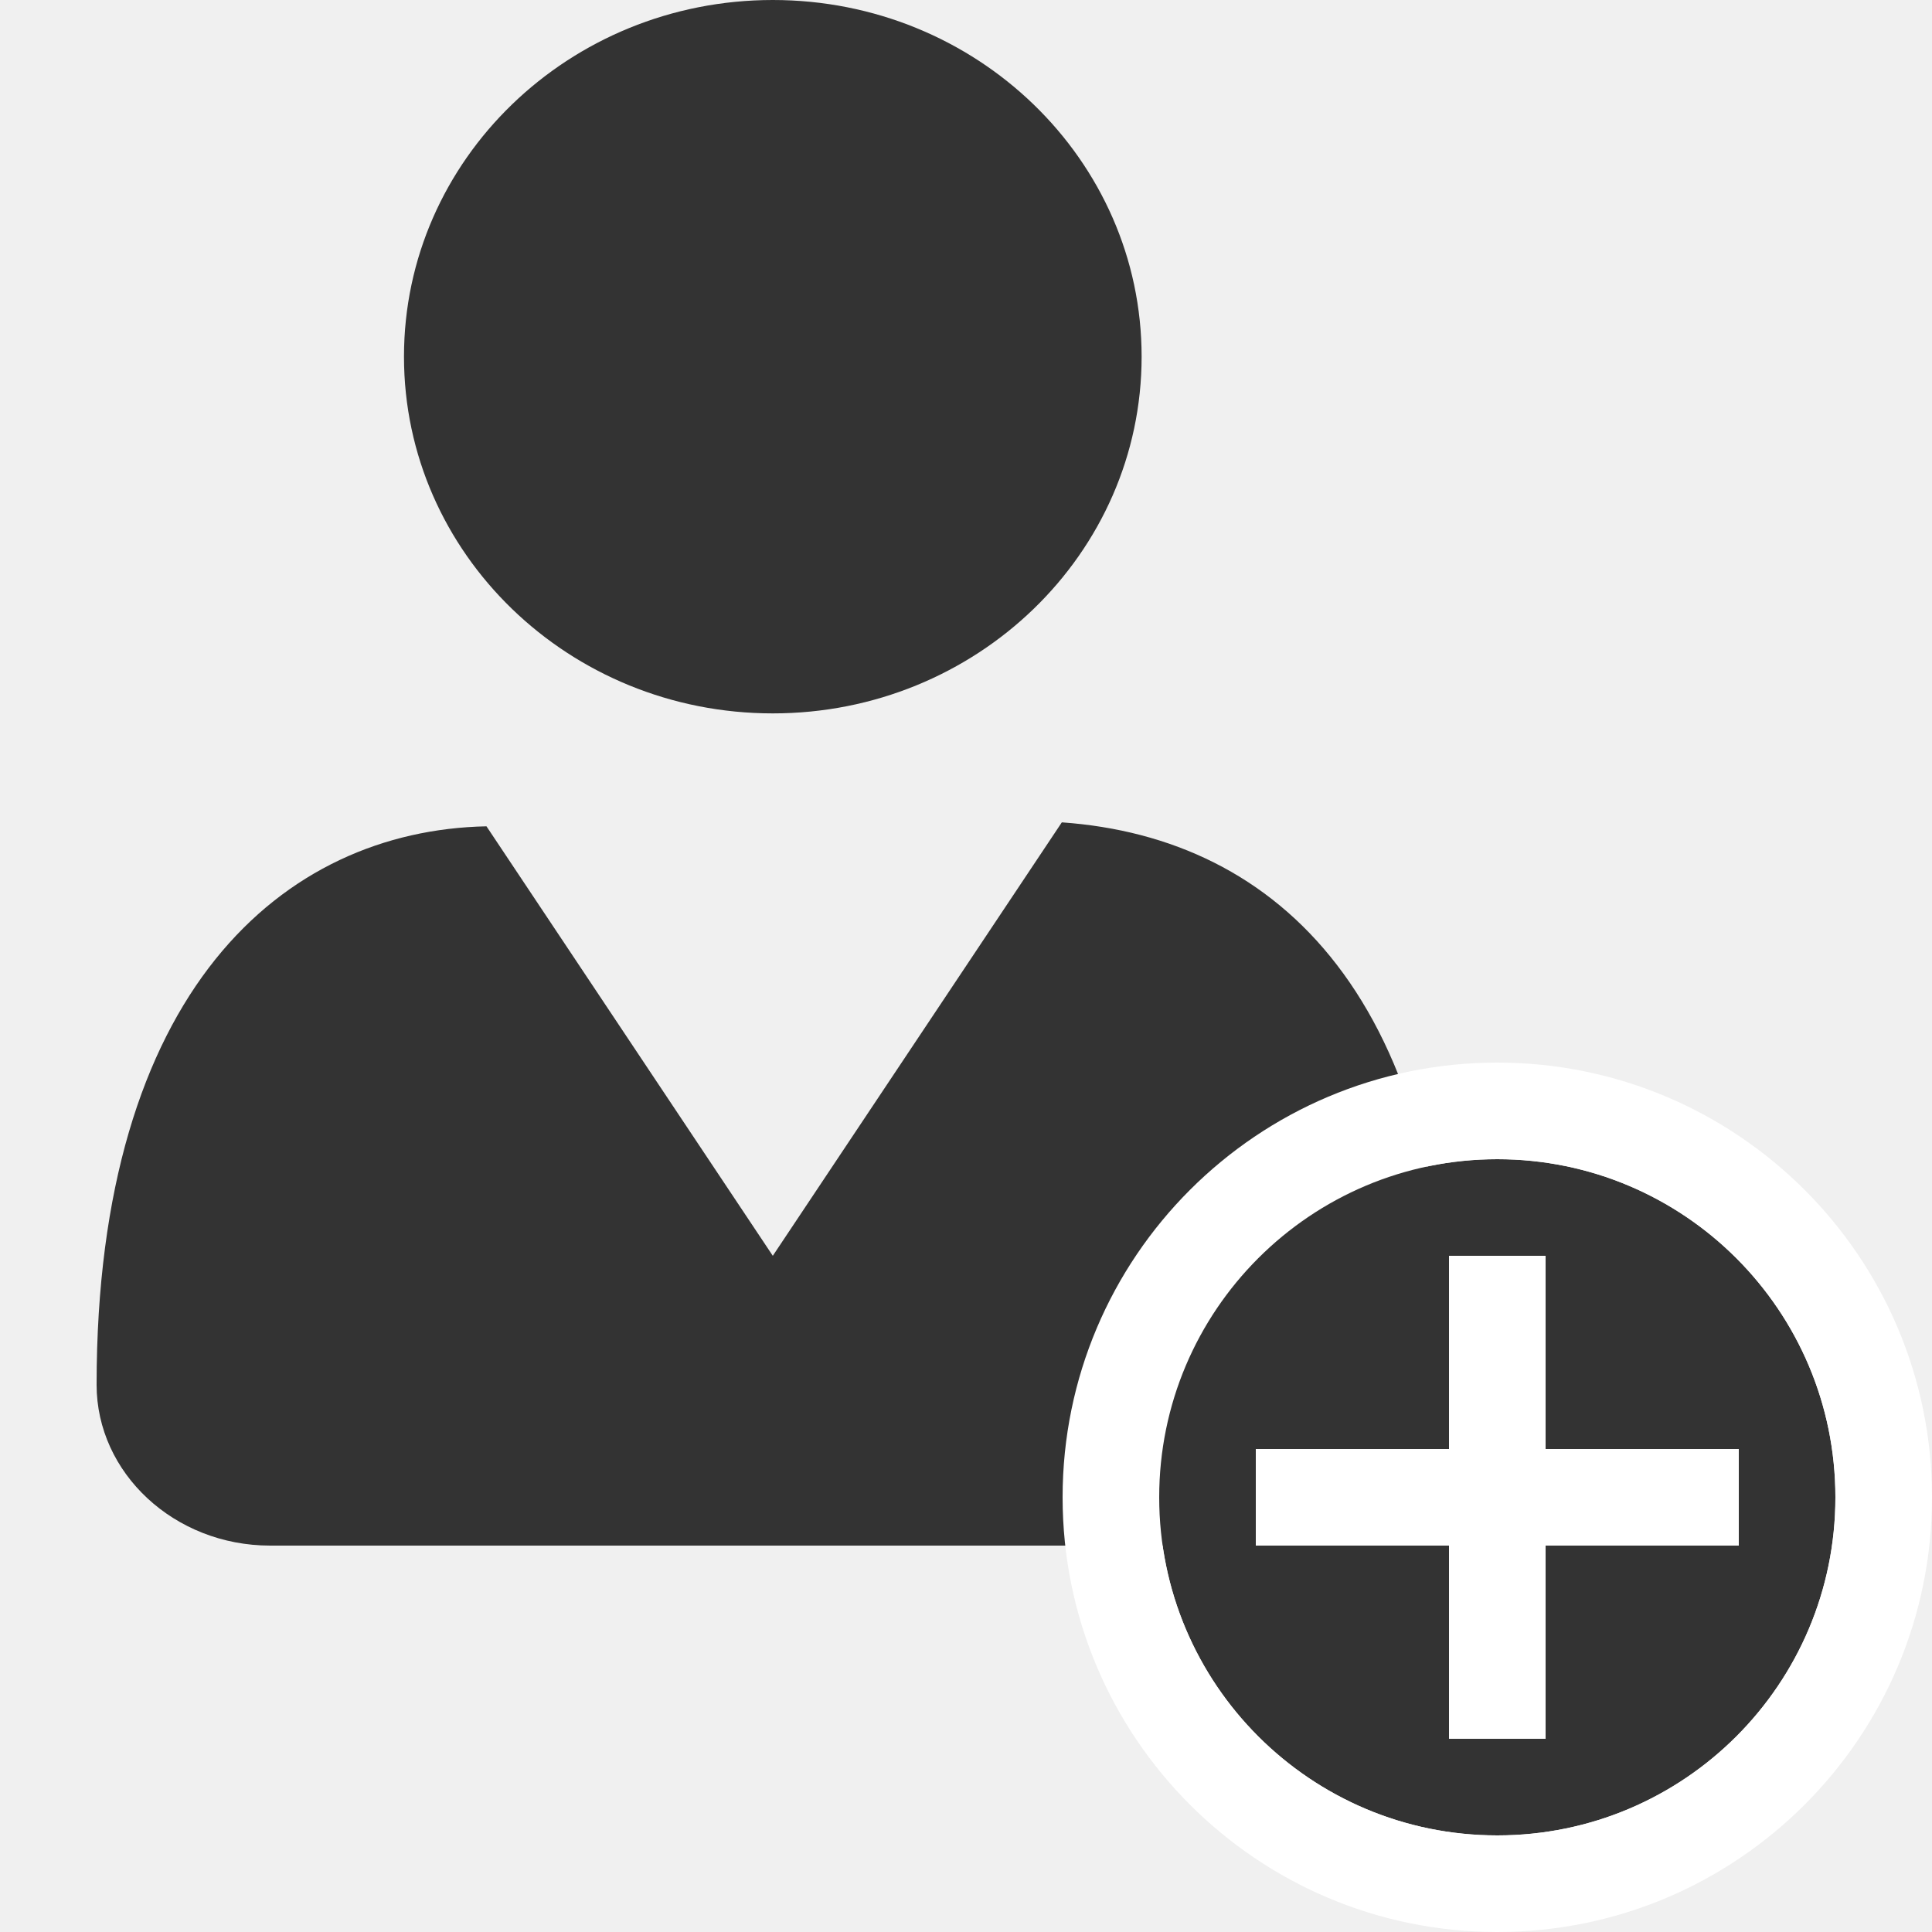
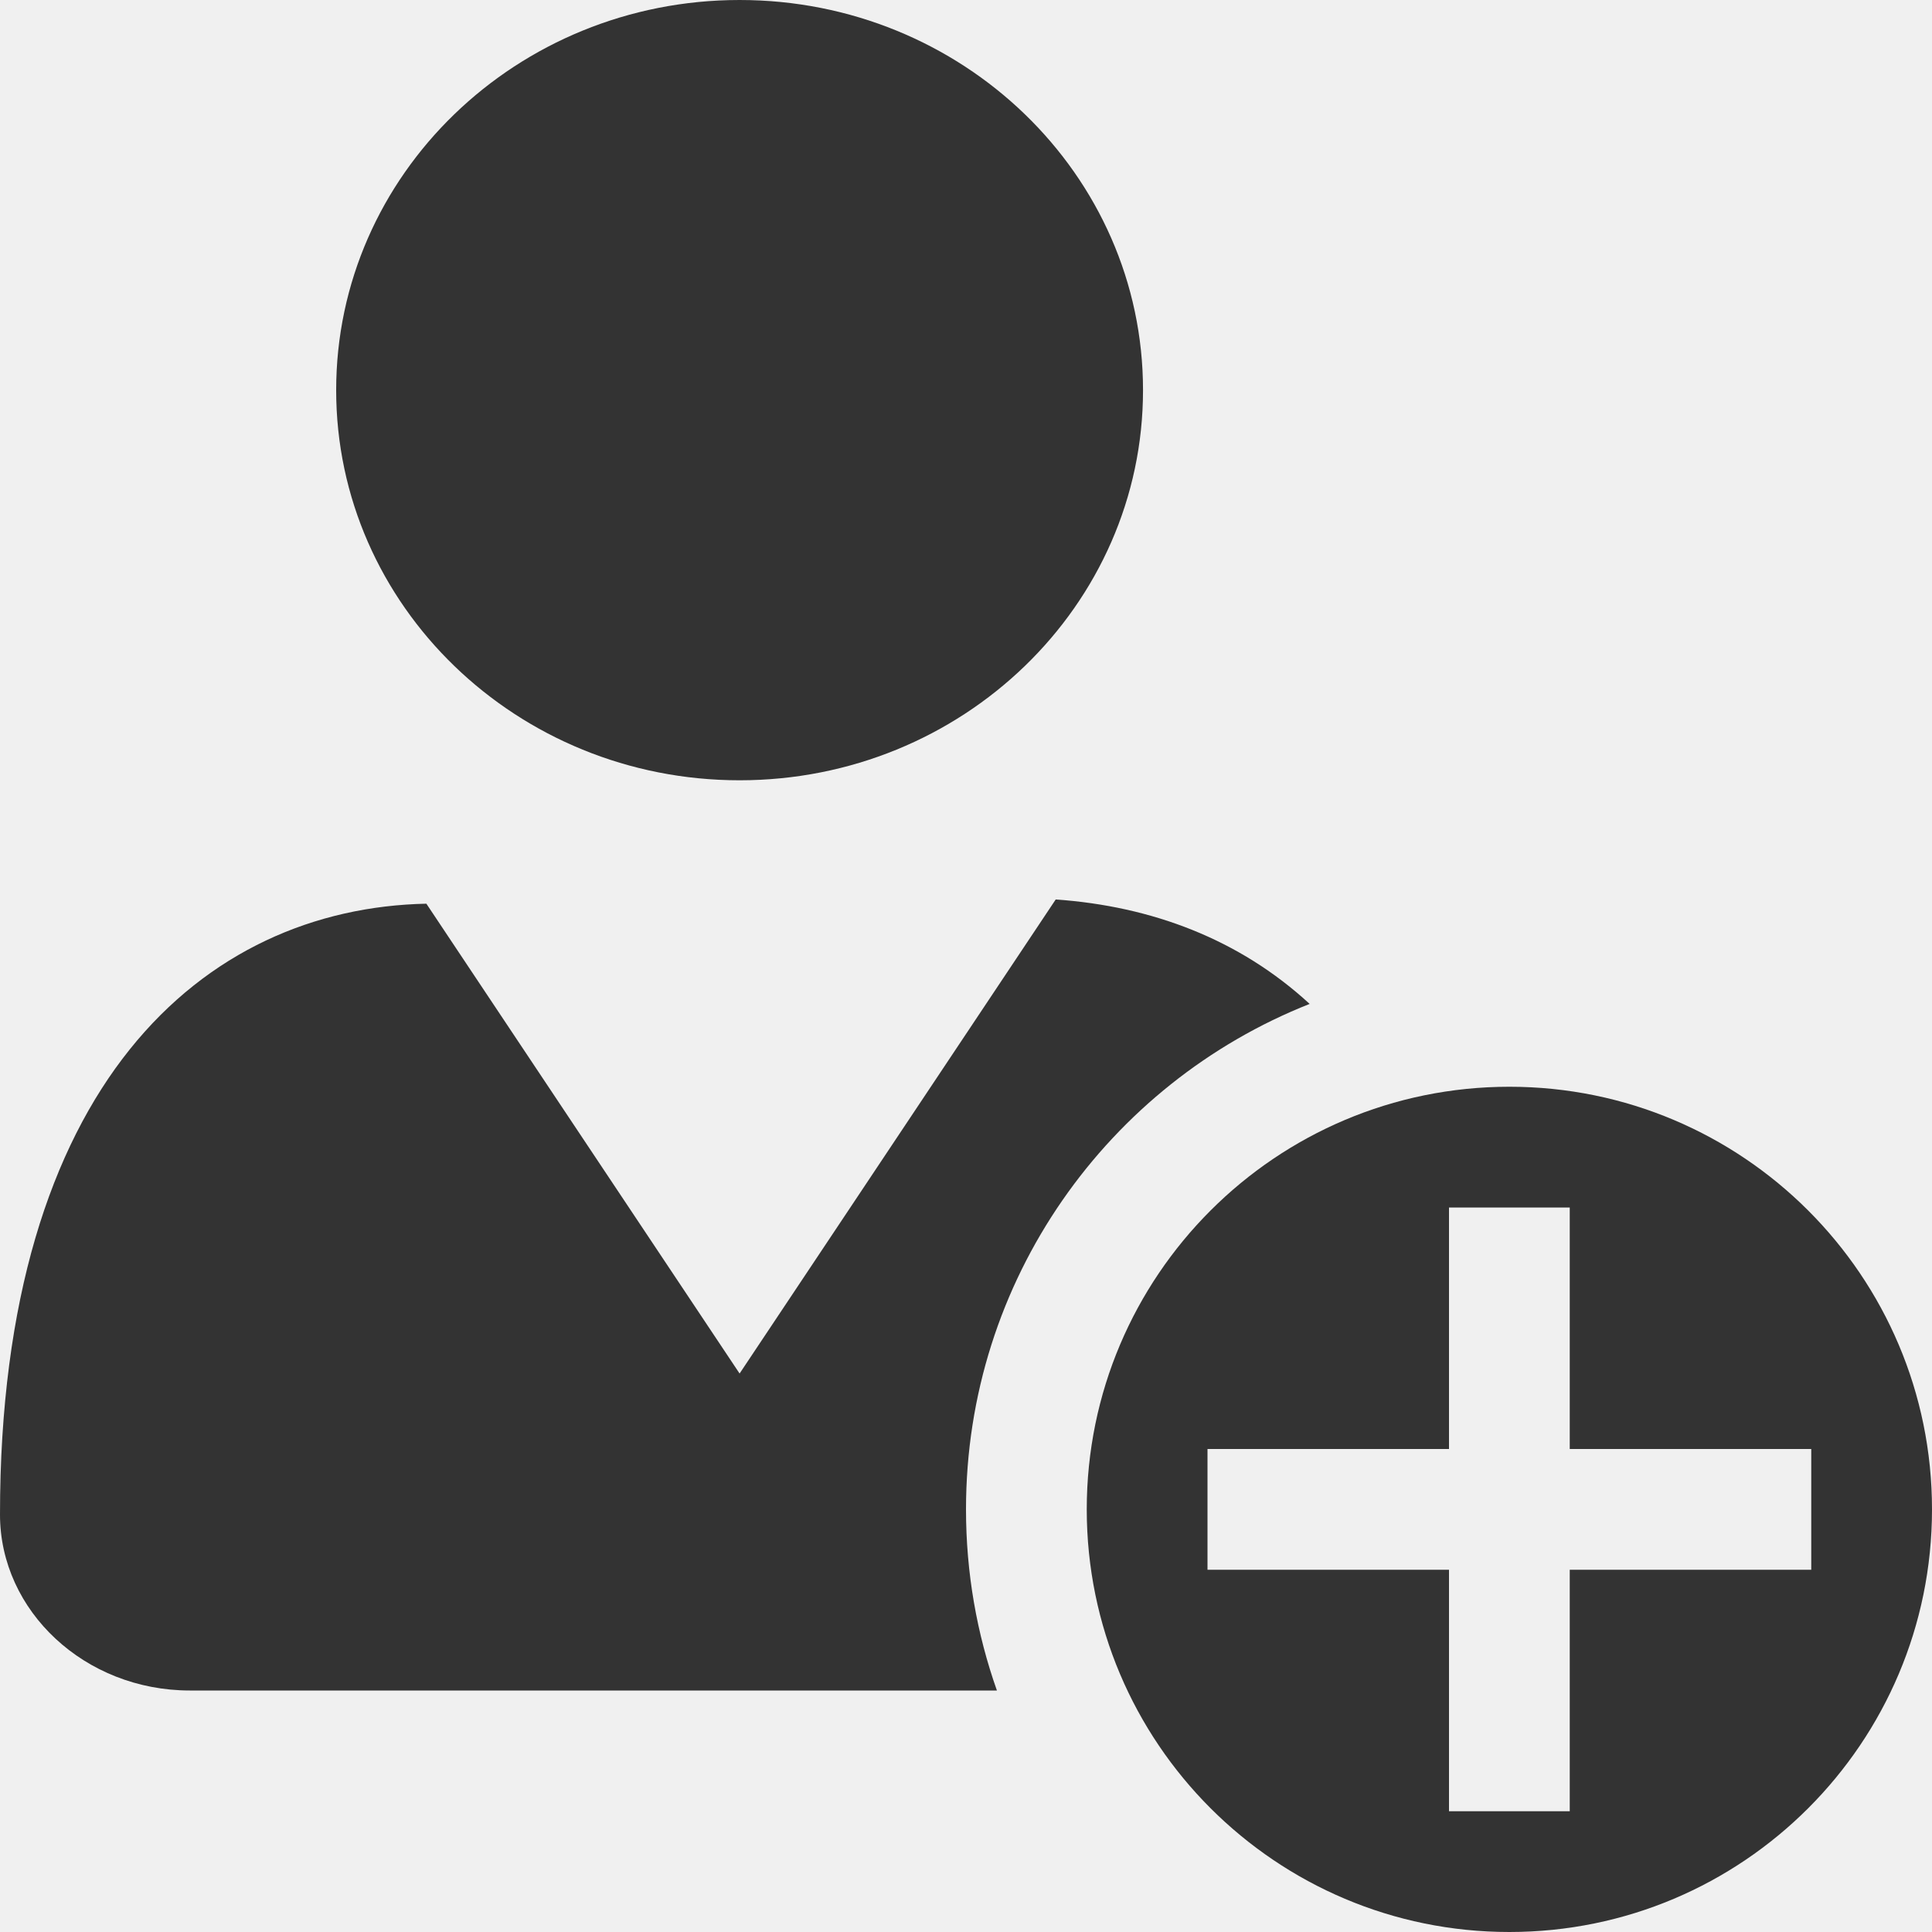
- <svg xmlns="http://www.w3.org/2000/svg" width="20" height="20" viewBox="0 0 20 20" fill="none">
-   <path fill-rule="evenodd" clip-rule="evenodd" d="M11.818 3.692C11.818 1.653 10.109 0 8 0C5.891 0 4.182 1.653 4.182 3.692C4.182 5.731 5.891 7.385 8 7.385C10.109 7.385 11.818 5.732 11.818 3.692ZM2.797 16H13.203C14.196 16 15 15.249 15 14.335C15 10.351 13.244 8.672 10.992 8.513L8 13L5.036 8.554C2.93 8.597 1 10.26 1 14.335C1 15.249 1.804 16 2.797 16Z" fill="#333333" />
-   <mask id="path-5-outside-1" maskUnits="userSpaceOnUse" x="11" y="11" width="9" height="9" fill="black">
-     <rect fill="white" x="11" y="11" width="9" height="9" />
-     <path fill-rule="evenodd" clip-rule="evenodd" d="M15.5 19C17.433 19 19 17.433 19 15.5C19 13.567 17.433 12 15.5 12C13.567 12 12 13.567 12 15.5C12 17.433 13.567 19 15.5 19ZM16 13V15H18V16H16V18H15V16H13V15H15V13H16Z" />
-   </mask>
-   <path fill-rule="evenodd" clip-rule="evenodd" d="M15.5 19C17.433 19 19 17.433 19 15.5C19 13.567 17.433 12 15.5 12C13.567 12 12 13.567 12 15.5C12 17.433 13.567 19 15.5 19ZM16 13V15H18V16H16V18H15V16H13V15H15V13H16Z" fill="#333333" />
-   <path d="M16 15H15V16H16V15ZM16 13H17V12H16V13ZM18 15H19V14H18V15ZM18 16V17H19V16H18ZM16 16V15H15V16H16ZM16 18V19H17V18H16ZM15 18H14V19H15V18ZM15 16H16V15H15V16ZM13 16H12V17H13V16ZM13 15V14H12V15H13ZM15 15V16H16V15H15ZM15 13V12H14V13H15ZM18 15.5C18 16.881 16.881 18 15.5 18V20C17.985 20 20 17.985 20 15.5H18ZM15.5 13C16.881 13 18 14.119 18 15.5H20C20 13.015 17.985 11 15.5 11V13ZM13 15.5C13 14.119 14.119 13 15.5 13V11C13.015 11 11 13.015 11 15.5H13ZM15.5 18C14.119 18 13 16.881 13 15.5H11C11 17.985 13.015 20 15.5 20V18ZM17 15V13H15V15H17ZM18 14H16V16H18V14ZM19 16V15H17V16H19ZM16 17H18V15H16V17ZM17 18V16H15V18H17ZM15 19H16V17H15V19ZM14 16V18H16V16H14ZM13 17H15V15H13V17ZM12 15V16H14V15H12ZM15 14H13V16H15V14ZM14 13V15H16V13H14ZM16 12H15V14H16V12Z" fill="white" mask="url(#path-5-outside-1)" />
+ <svg xmlns="http://www.w3.org/2000/svg" width="16" height="16" viewBox="0 0 16 16" fill="none">
+   <path fill-rule="evenodd" clip-rule="evenodd" d="M6.125 0C7.97 0 9.466 1.446 9.466 3.231C9.466 5.015 7.97 6.462 6.125 6.462C4.28 6.462 2.784 5.015 2.784 3.231C2.784 1.446 4.28 0 6.125 0ZM8.256 14H1.572C0.704 14 0 13.343 0 12.543C0 8.977 1.689 7.522 3.531 7.484L6.125 11.375L8.743 7.449C9.539 7.505 10.264 7.778 10.846 8.314C9.179 8.973 8 10.599 8 12.5C8 13.026 8.09 13.531 8.256 14Z" fill="#333333" />
+   <path fill-rule="evenodd" clip-rule="evenodd" d="M12.5 16C14.433 16 16 14.433 16 12.5C16 10.567 14.433 9 12.5 9C10.567 9 9 10.567 9 12.5C9 14.433 10.567 16 12.5 16ZM13 10V12H15V13H13V15H12V13H10V12H12V10H13Z" fill="#333333" />
</svg>
